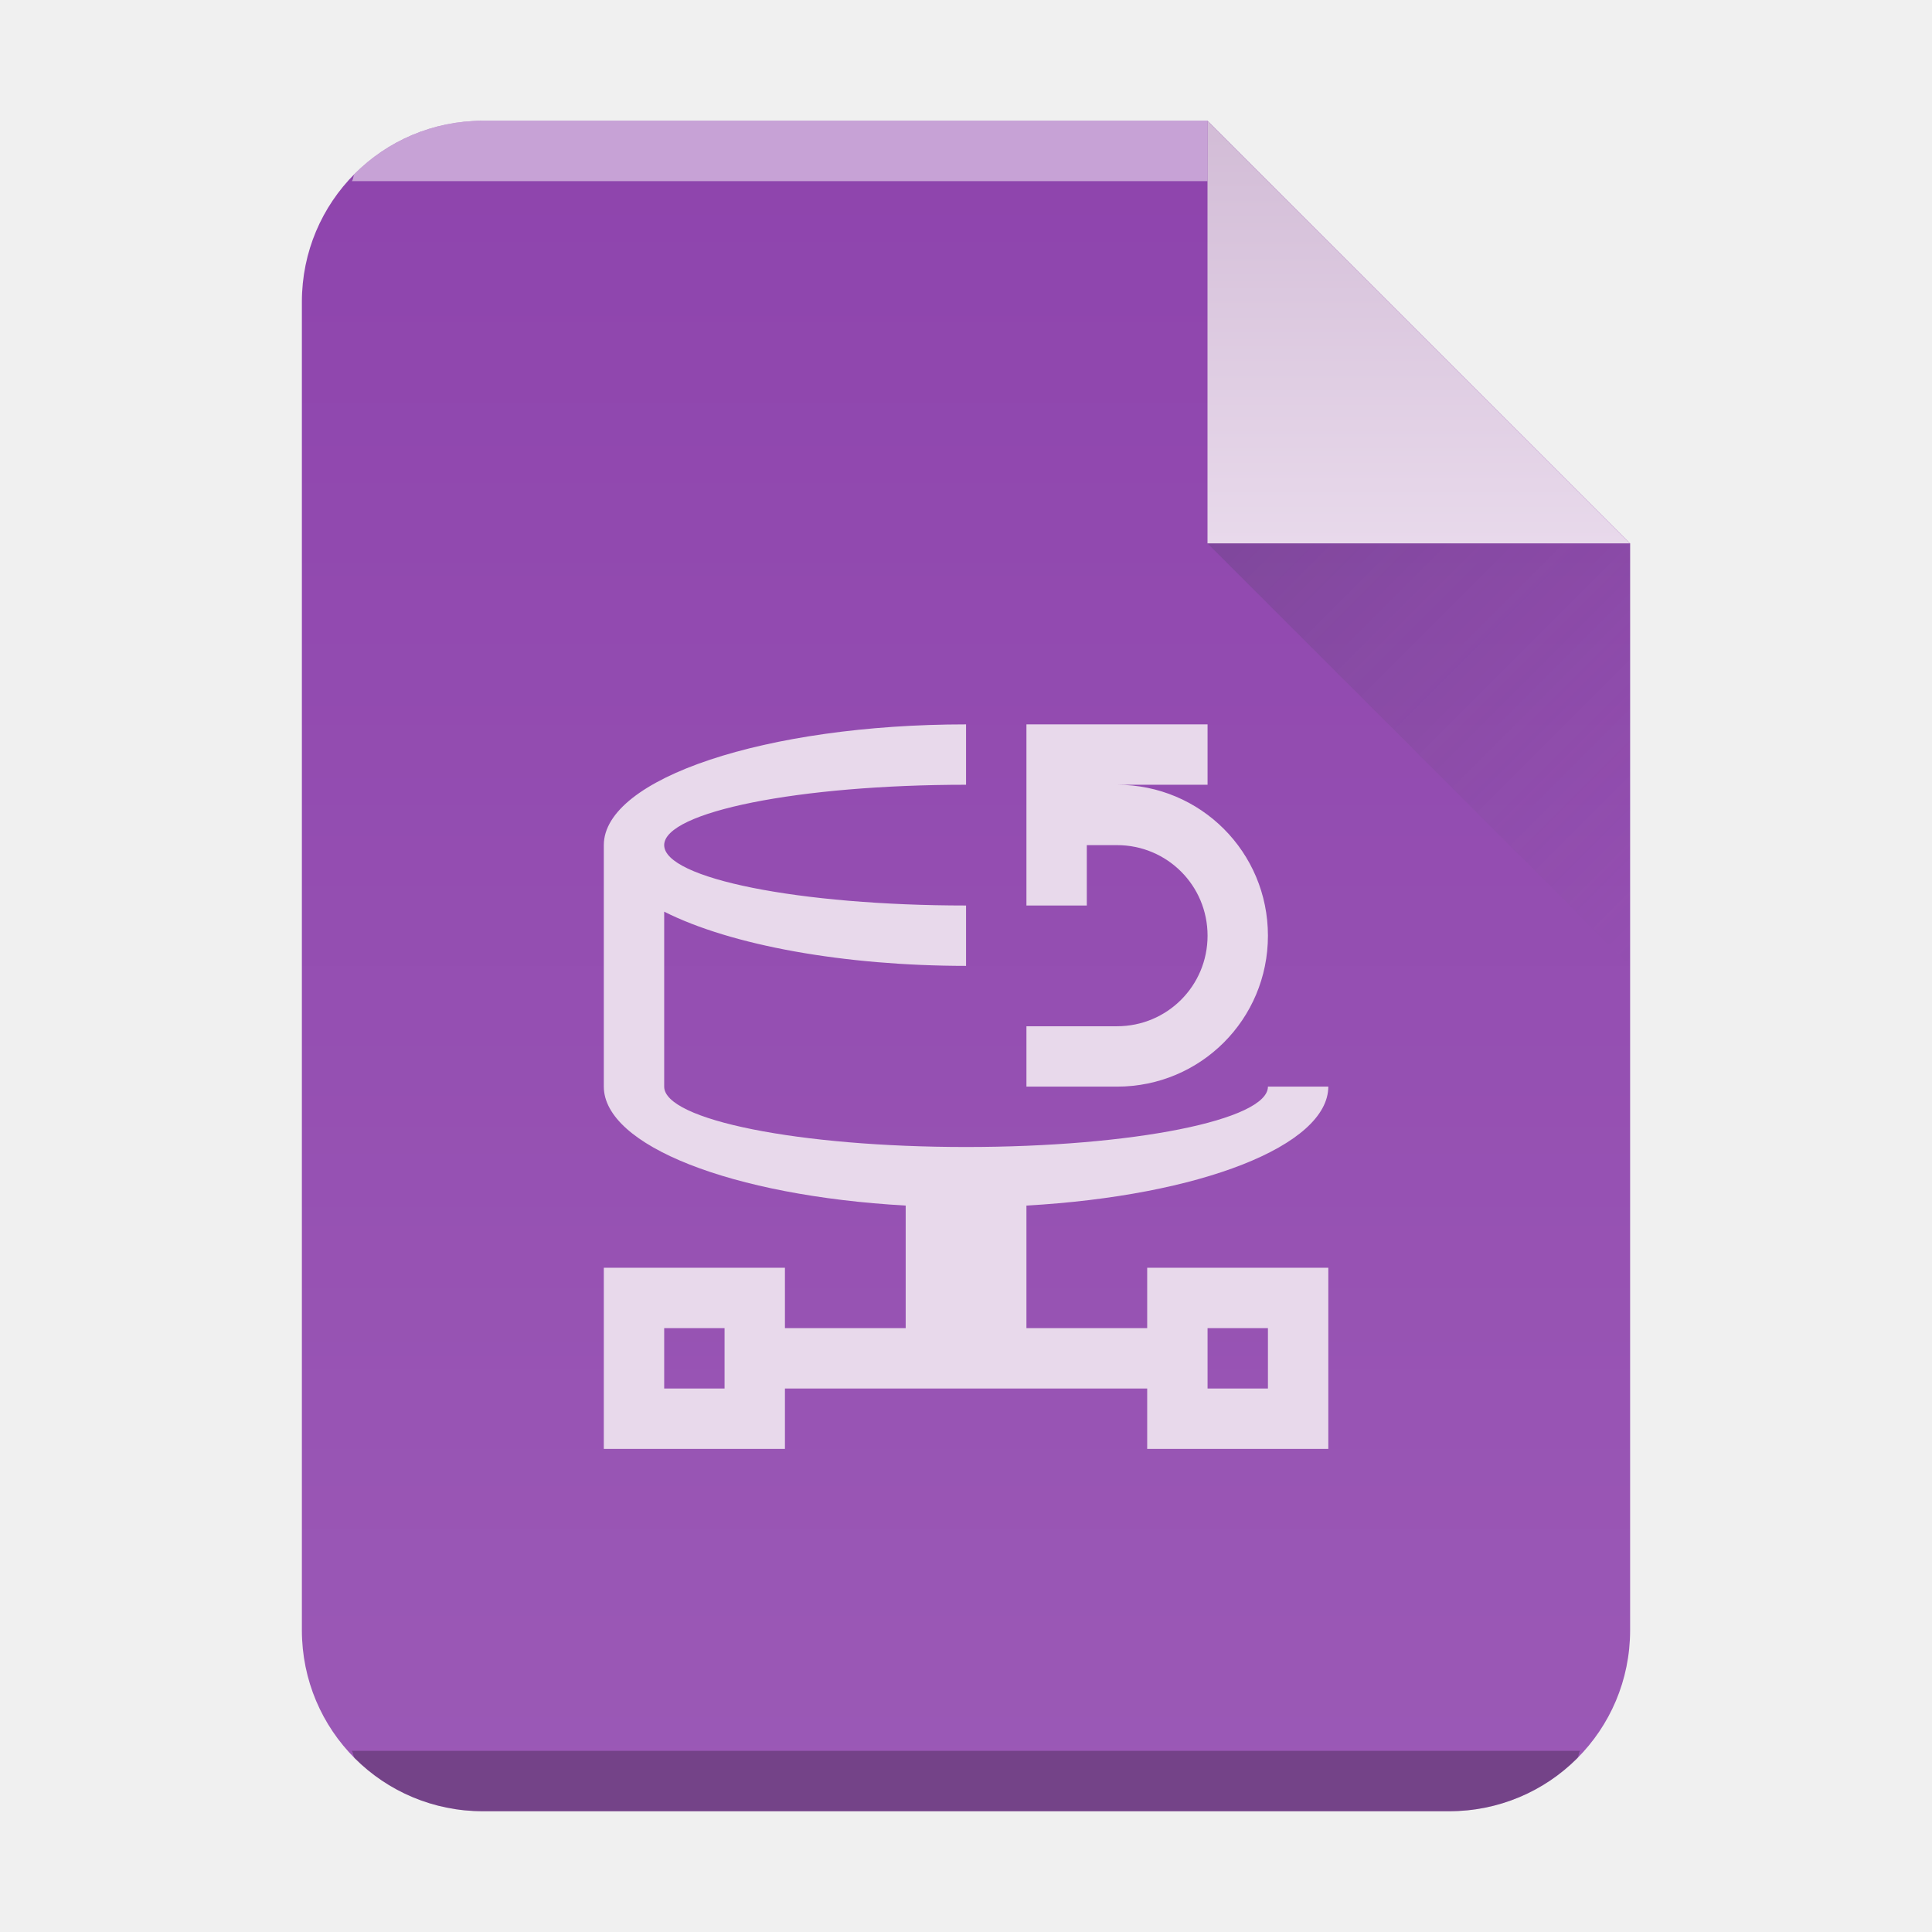
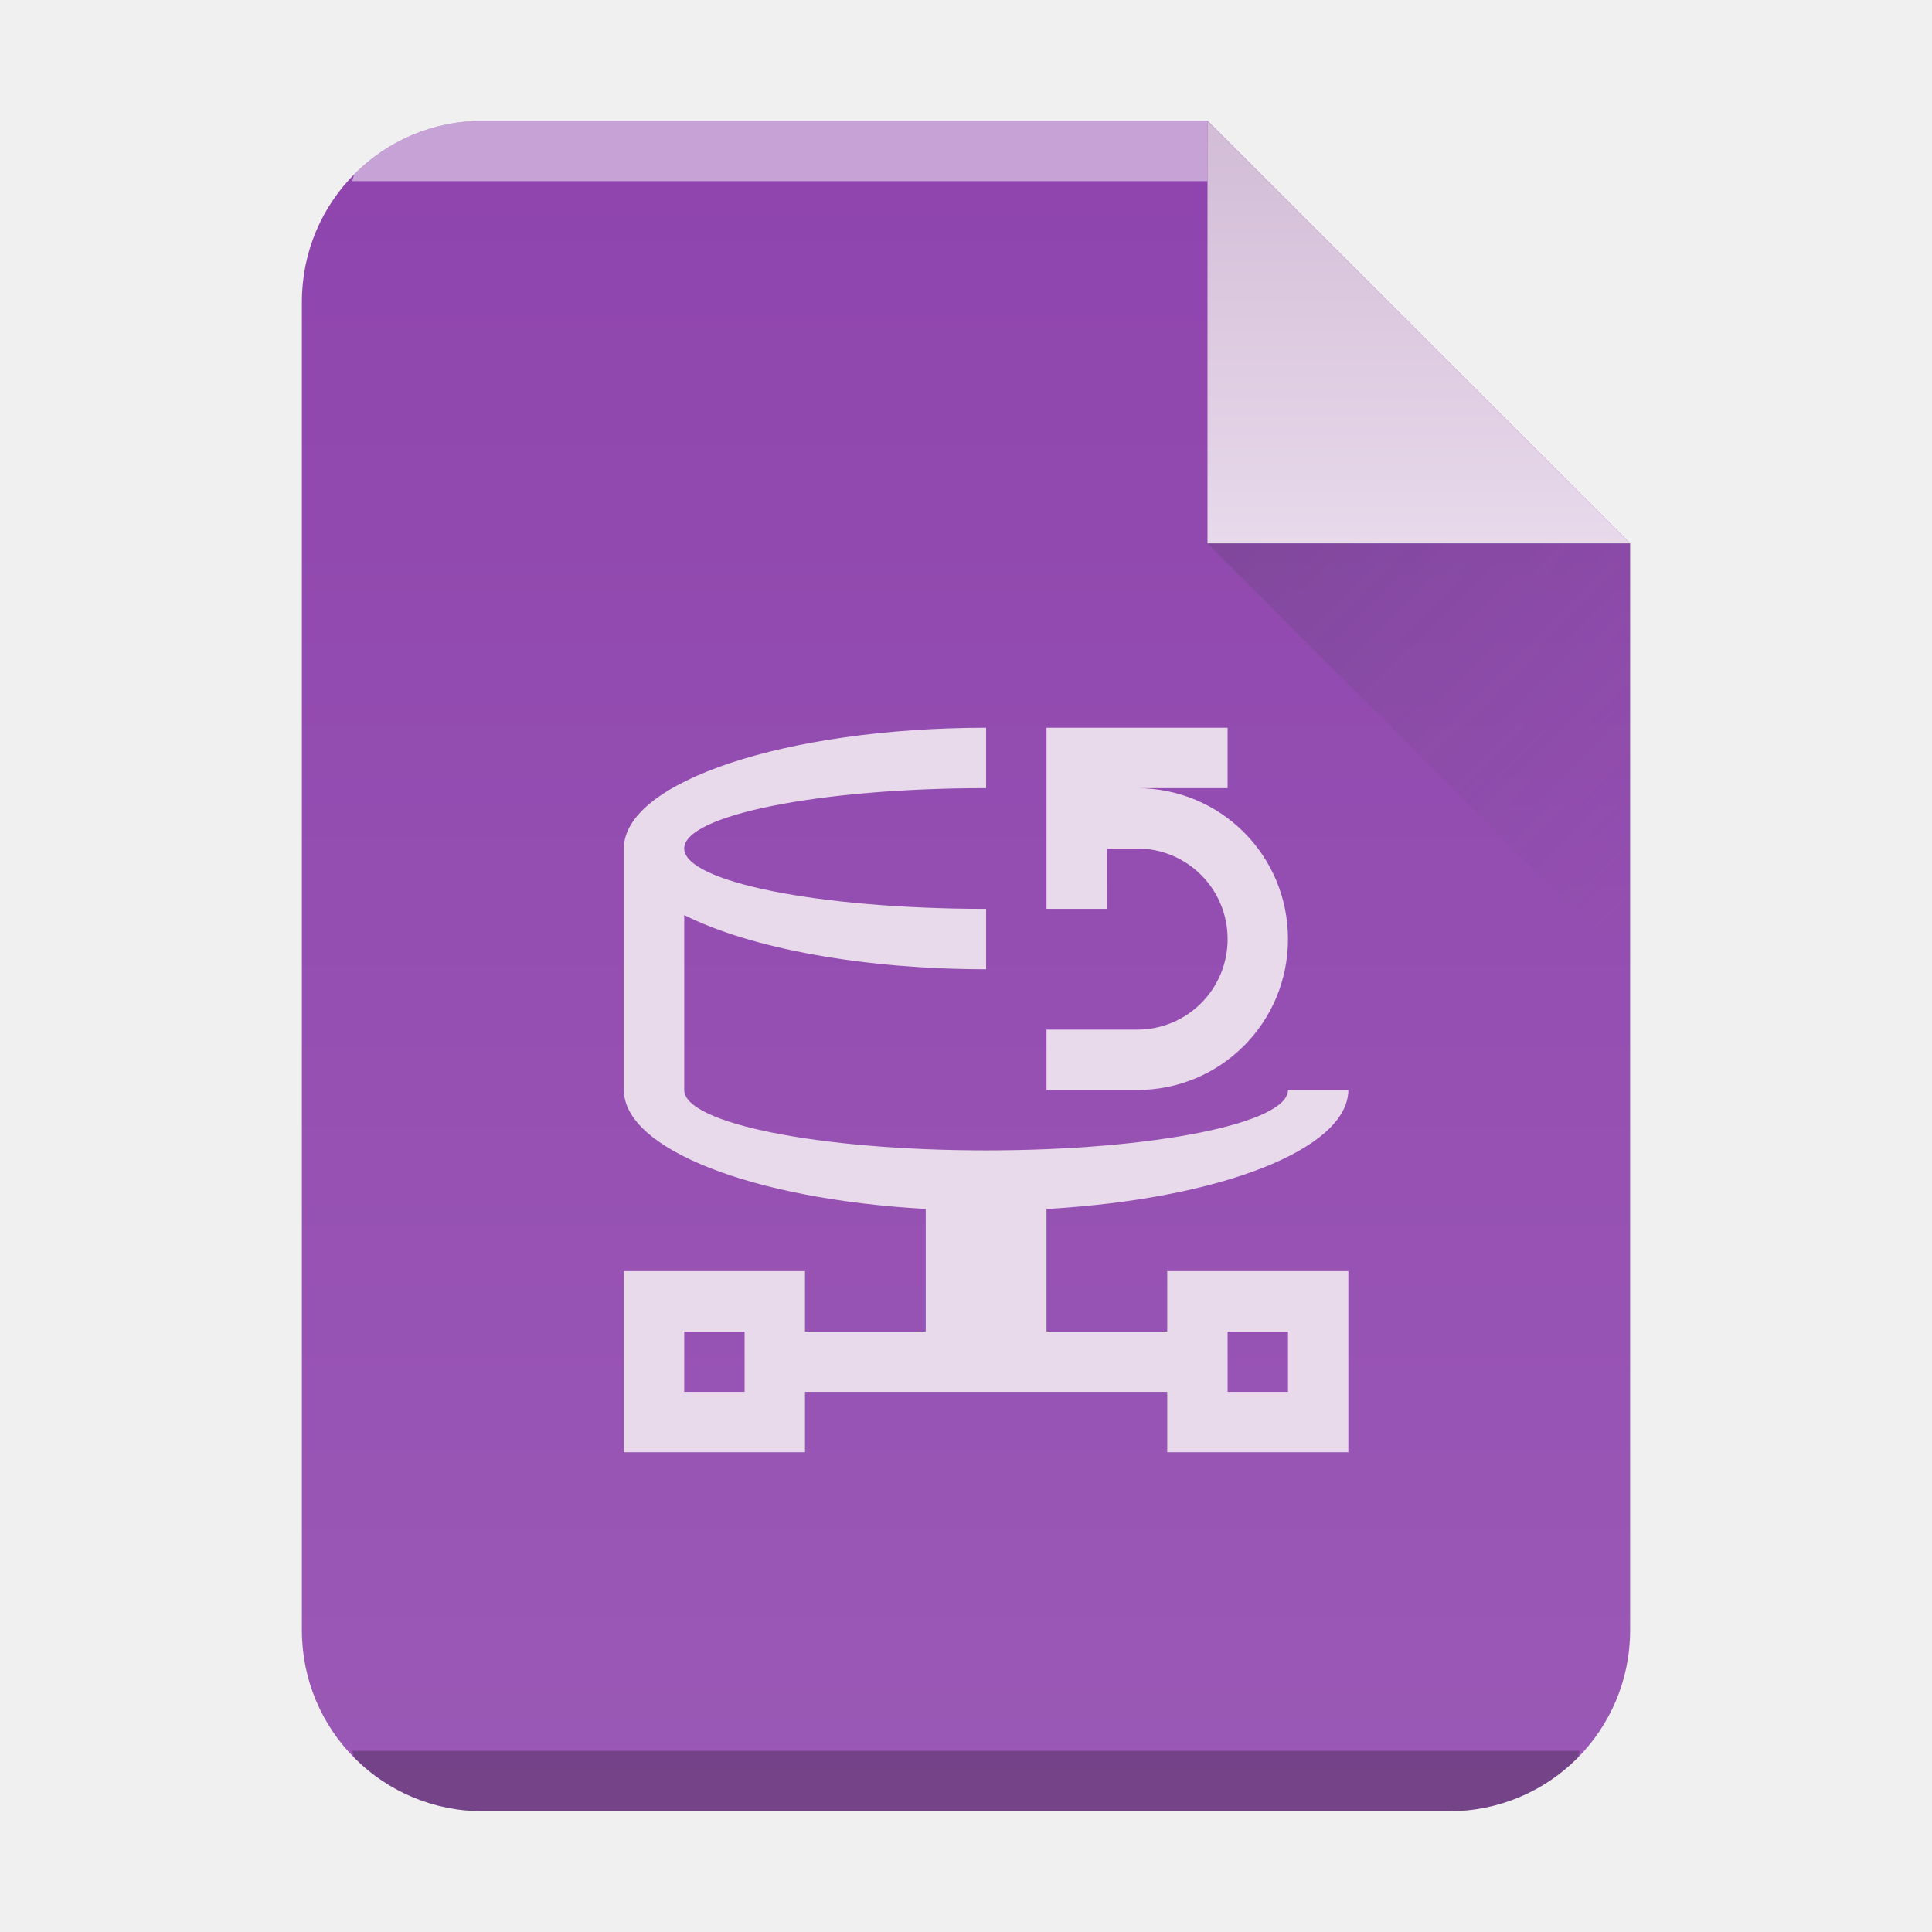
- <svg xmlns="http://www.w3.org/2000/svg" xmlns:xlink="http://www.w3.org/1999/xlink" width="32" height="32">
-   <defs>
+ <svg xmlns="http://www.w3.org/2000/svg" xmlns:xlink="http://www.w3.org/1999/xlink" width="32" height="32" version="1.1" id="svg34">
+   <defs id="defs18">
    <linearGradient gradientTransform="matrix(.5 0 0 -.48276 8 31.45)" gradientUnits="userSpaceOnUse" x2="0" y2="3" y1="61" id="a">
-       <stop offset="0" stop-color="#9b59b6" />
-       <stop stop-color="#8e44ad" offset="1" />
+       <stop offset="0" stop-color="#9b59b6" id="stop2" />
+       <stop stop-color="#8e44ad" offset="1" id="stop4" />
    </linearGradient>
    <linearGradient id="c" y1="518.04" y2="524.8" x2="0" gradientUnits="userSpaceOnUse">
-       <stop stop-color="#d3bdd7" />
-       <stop offset="1" stop-color="#e8d9eb" />
+       <stop stop-color="#d3bdd7" id="stop7" />
+       <stop offset="1" stop-color="#e8d9eb" id="stop9" />
    </linearGradient>
    <linearGradient id="d" y1="524.8" x1="404.57" y2="531.8" x2="411.57" gradientUnits="userSpaceOnUse">
-       <stop stop-color="#383e51" />
-       <stop offset="1" stop-color="#655c6f" stop-opacity="0" />
+       <stop stop-color="#383e51" id="stop12" />
+       <stop offset="1" stop-color="#655c6f" stop-opacity="0" id="stop14" />
    </linearGradient>
    <linearGradient xlink:href="#a" id="b" x1="5" y1="30" x2="5" y2="2" gradientUnits="userSpaceOnUse" gradientTransform="translate(-20)" />
  </defs>
-   <path d="M20 2H8C6.338 2 5 3.338 5 5v22c0 1.662 1.338 3 3 3h16c1.662 0 3-1.338 3-3V9z" fill="url(#b)" />
-   <path d="M8 2a2.99 2.99 0 00-2.123.877c-.031.031-.02.09-.05.123H20V2z" color="#000" opacity=".5" fill="#fff" />
-   <path d="M5.826 29c.03.033.02.092.051.123A2.99 2.99 0 008 30h16a2.99 2.99 0 002.123-.877c.031-.031.02-.09.05-.123z" color="#000" opacity=".25" />
-   <g fill-rule="evenodd">
-     <path d="M411.57 524.8l-7-7v7z" fill="url(#c)" transform="translate(-384.57 -515.8)" />
-     <path d="M411.57 531.8l-7-7h7z" opacity=".2" fill="url(#d)" transform="translate(-384.57 -515.8)" />
+   <path d="M 20,2 H 8 c -1.662,0 -3,1.338 -3,3 v 22 c 0,1.662 1.338,3 3,3 H 24 c 1.662,0 3,-1.338 3,-3 V 9 Z" fill="url(#b)" id="path20" style="fill:url(#b)" />
+   <path d="M8 2a2.99 2.99 0 00-2.123.877c-.031.031-.02.09-.05.123H20V2z" color="#000" opacity=".5" fill="#fff" id="path22" />
+   <path d="M5.826 29c.03.033.02.092.051.123A2.99 2.99 0 008 30h16a2.99 2.99 0 002.123-.877c.031-.031.02-.09.05-.123z" color="#000" opacity=".25" id="path24" />
+   <g fill-rule="evenodd" id="g30">
+     <path d="M411.57 524.8l-7-7v7z" fill="url(#c)" transform="translate(-384.57 -515.8)" id="path26" />
+     <path d="M411.57 531.8l-7-7h7z" opacity=".2" fill="url(#d)" transform="translate(-384.57 -515.8)" id="path28" />
  </g>
-   <path d="M16.001 11.998a6 2 0 00-6 2v4a6 2 0 005 1.97v2.03h-2v-1h-3v3h3v-1h6v1h3v-3h-3v1h-2v-2.03a6 2 0 005-1.97h-1a5 1 0 01-5 1 5 1 0 01-5-1V15.1a6 2 0 005 .898v-1a5 1 0 01-5-1 5 1 0 015-1zm1 0v3h1v-1h.5c.831 0 1.5.669 1.5 1.5s-.669 1.5-1.5 1.5h-1.5v1h1.5c1.385 0 2.5-1.115 2.5-2.5s-1.115-2.5-2.5-2.5h1.5v-1zm-6 10h1v1h-1zm9 0h1v1h-1z" fill="#e8d9eb" />
+   <path d="m 16.333,12.054 a 6,2 0 0 0 -6,2 v 4 a 6,2 0 0 0 5,1.97 v 2.03 h -2 v -1 h -3 v 3 h 3 v -1 h 6 v 1 h 3 v -3 h -3 v 1 h -2 v -2.03 a 6,2 0 0 0 5,-1.97 h -1 a 5,1 0 0 1 -5,1 5,1 0 0 1 -5,-1 v -2.898 a 6,2 0 0 0 5,0.898 v -1 a 5,1 0 0 1 -5,-1 5,1 0 0 1 5,-1 z m 1,0 v 3 h 1 v -1 h 0.5 c 0.831,0 1.5,0.669 1.5,1.5 0,0.831 -0.669,1.5 -1.5,1.5 h -1.5 v 1 h 1.5 c 1.385,0 2.5,-1.115 2.5,-2.5 0,-1.385 -1.115,-2.5 -2.5,-2.5 h 1.5 v -1 z m -6,10 h 1 v 1 h -1 z m 9,0 h 1 v 1 h -1 z" fill="#e8d9eb" id="path32" />
</svg>
